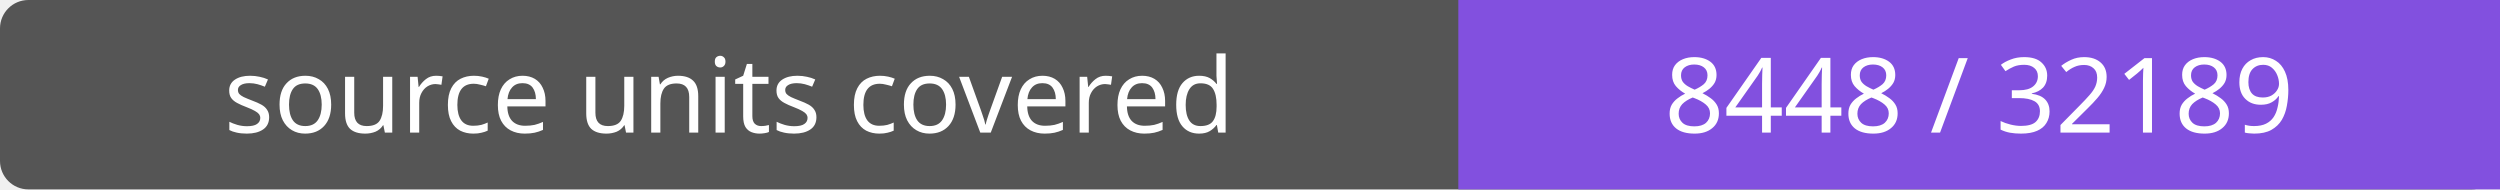
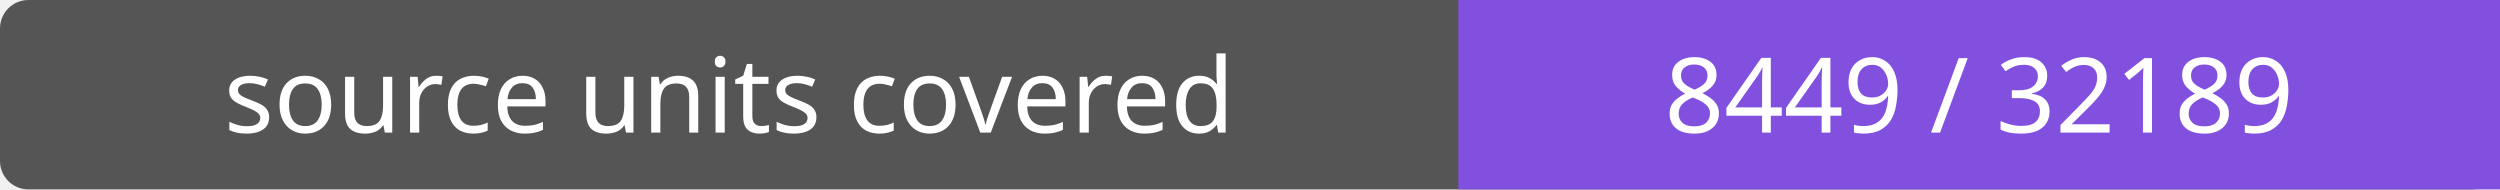
- <svg xmlns="http://www.w3.org/2000/svg" width="264" height="20" role="img" aria-label="source units covered: 8448 / 32189">
+ <svg xmlns="http://www.w3.org/2000/svg" width="264" height="20" role="img" aria-label="source units covered: 8449 / 32189">
  <rect width="264" height="20" rx="3" fill="#555" />
  <path fill="#8250df" d="M154 0h110v20H154z" />
  <g fill="#fff" text-anchor="middle" font-family="Verdana,sans-serif" font-size="11">
    <text x="77.0" y="14">source units covered</text>
-     <text x="209.0" y="14">8448 / 32189</text>
+     <text x="209.0" y="14">8449 / 32189</text>
  </g>
</svg>
